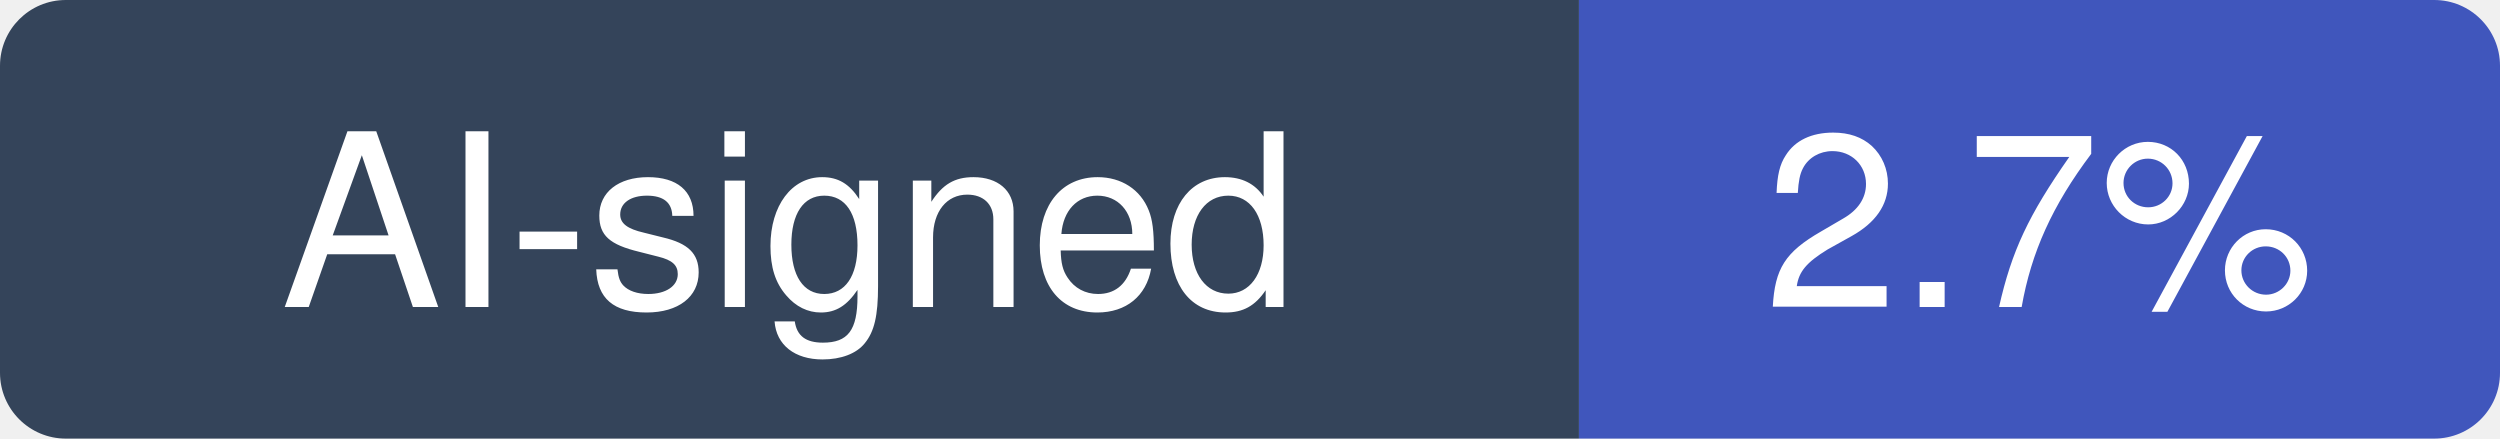
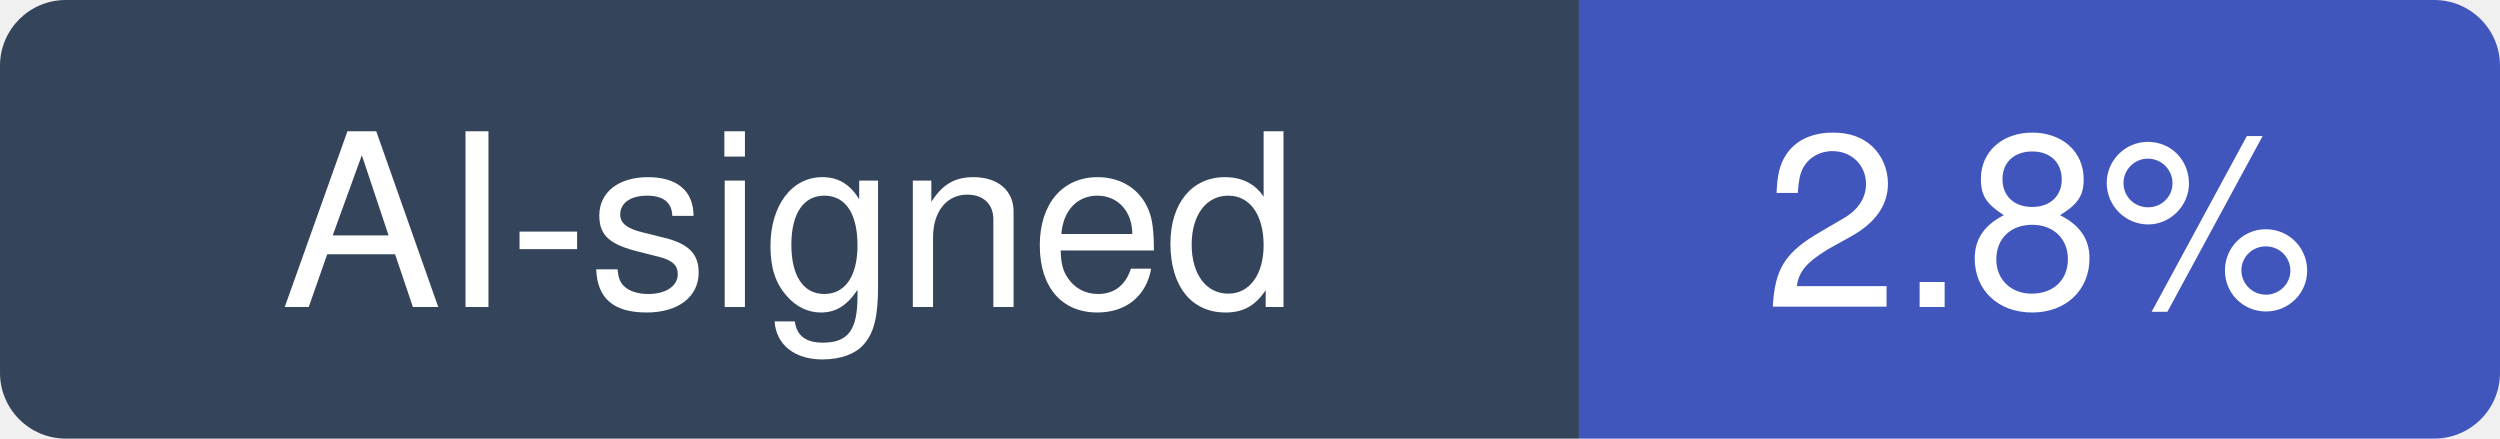
- <svg xmlns="http://www.w3.org/2000/svg" width="114" height="20" viewBox="0 0 114 20" role="img" aria-label="AI-signed: 2.7% of recent commits in drawdb-io/drawdb">
+ <svg xmlns="http://www.w3.org/2000/svg" width="114" height="20" viewBox="0 0 114 20" role="img" aria-label="AI-signed: 2.8% of recent commits in drawdb-io/drawdb">
  <clipPath id="hm-r">
    <rect width="114" height="20" rx="3" />
  </clipPath>
  <g clip-path="url(#hm-r)">
    <rect width="72" height="20" fill="#34445A" />
    <rect x="72" width="42" height="20" fill="#4056BC" />
  </g>
  <g fill="#fff" text-anchor="middle" font-family="Verdana, -apple-system, BlinkMacSystemFont, Segoe UI, Helvetica, Arial, Fira Sans, sans-serif" font-size="11">
    <text x="36" y="14">AI-signed</text>
-     <text x="93" y="14">2.7%</text>
+     <text x="93" y="14">2.8%</text>
  </g>
</svg>
